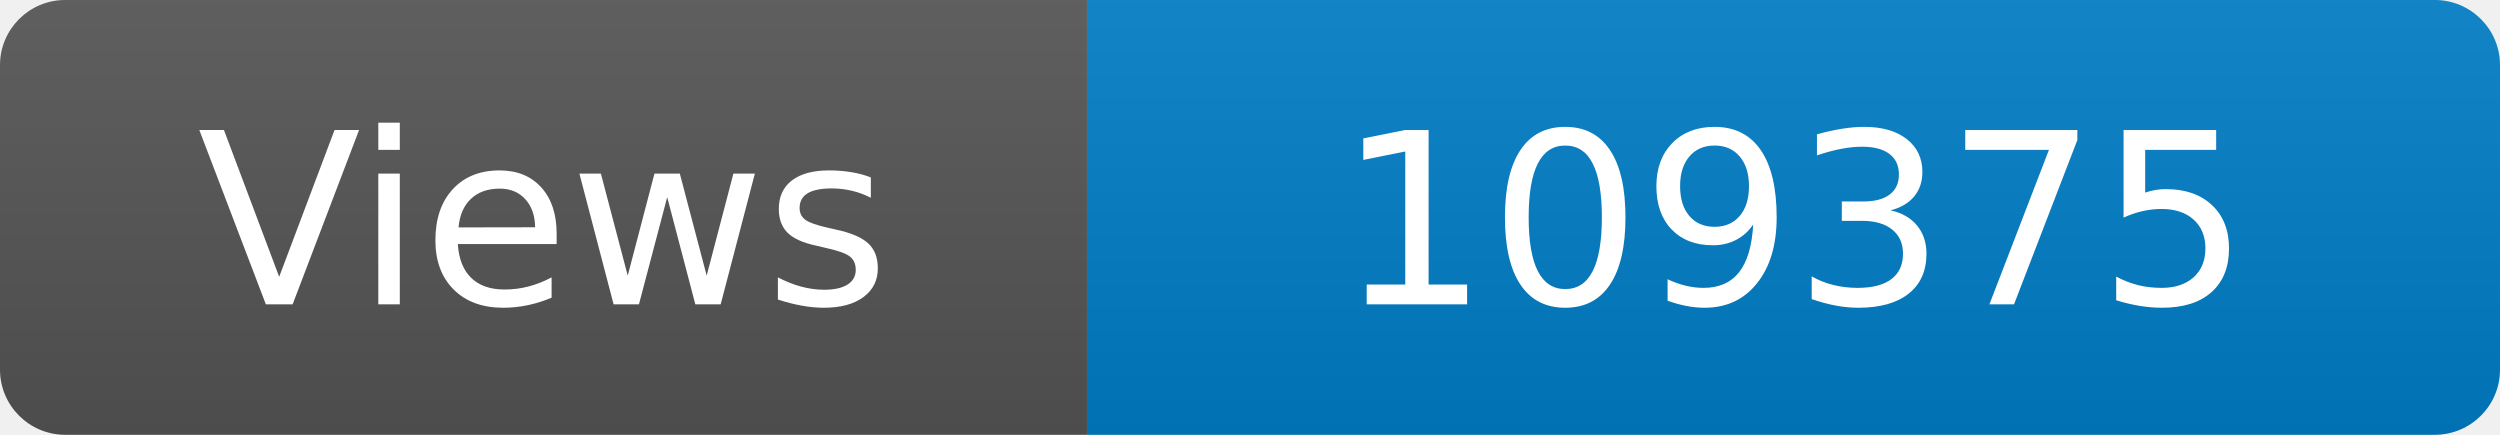
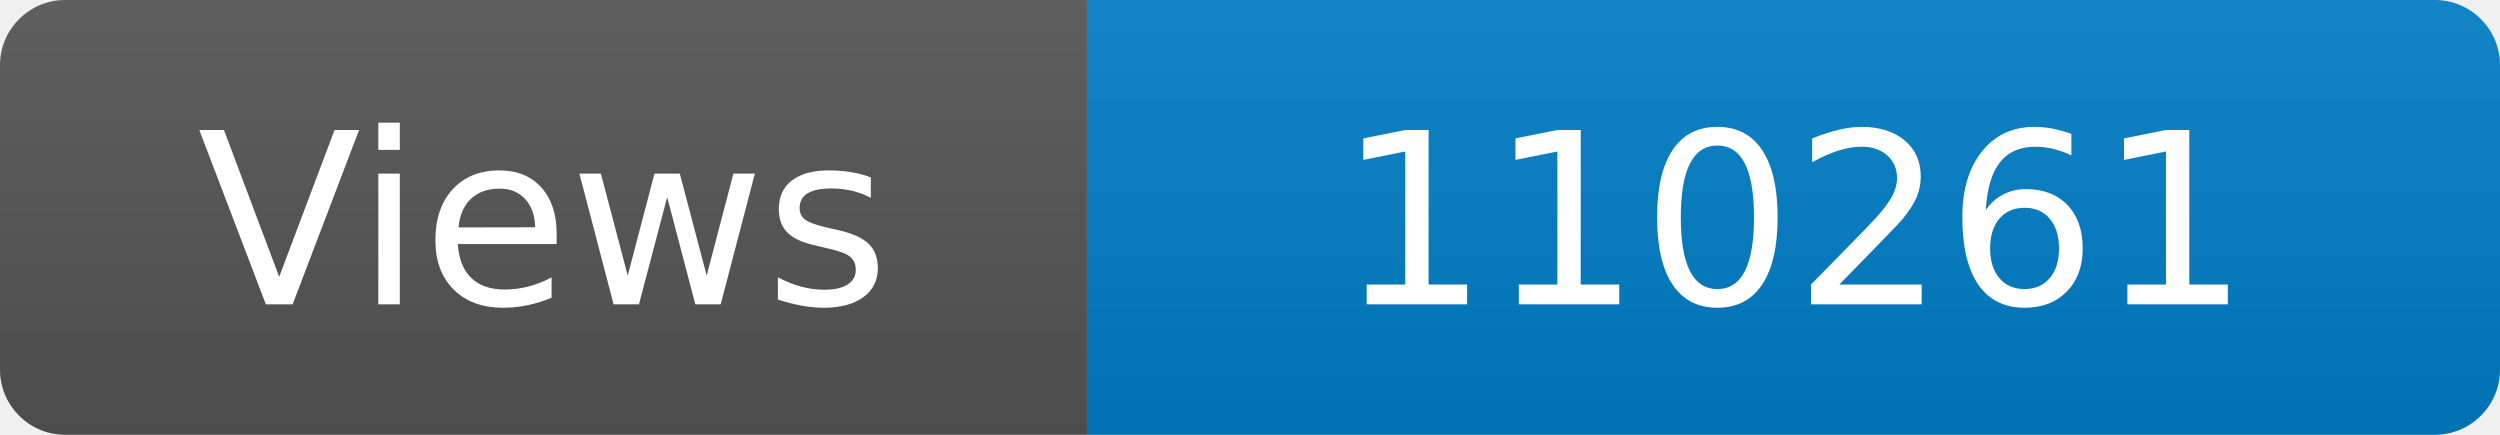
<svg xmlns="http://www.w3.org/2000/svg" width="115" height="20" role="img" aria-label="Maintained?: yes">
  <linearGradient id="s" x2="0" y2="100%">
    <stop offset="0" stop-color="#bbb" stop-opacity=".1" />
    <stop offset="1" stop-opacity=".1" />
  </linearGradient>
  <clipPath id="r">
    <rect width="115" height="20" rx="3" fill="#fff" />
  </clipPath>
  <g clip-path="url(#r)">
    <rect width="50" height="20" fill="#555" />
    <rect x="50" width="160" height="20" fill="#007ec6" />
    <rect width="115" height="20" fill="url(#s)" />
  </g>
  <g fill="#fff" text-anchor="middle" font-family="Verdana,Geneva,DejaVu Sans,sans-serif" font-size="110">
    <text x="250" y="140" transform="scale(.1)" fill="#fff">Views</text>
-     <text x="825" y="140" transform="scale(.1)" fill="#fff">109375</text>
+     <text x="825" y="140" transform="scale(.1)" fill="#fff">110261</text>
  </g>
</svg>
